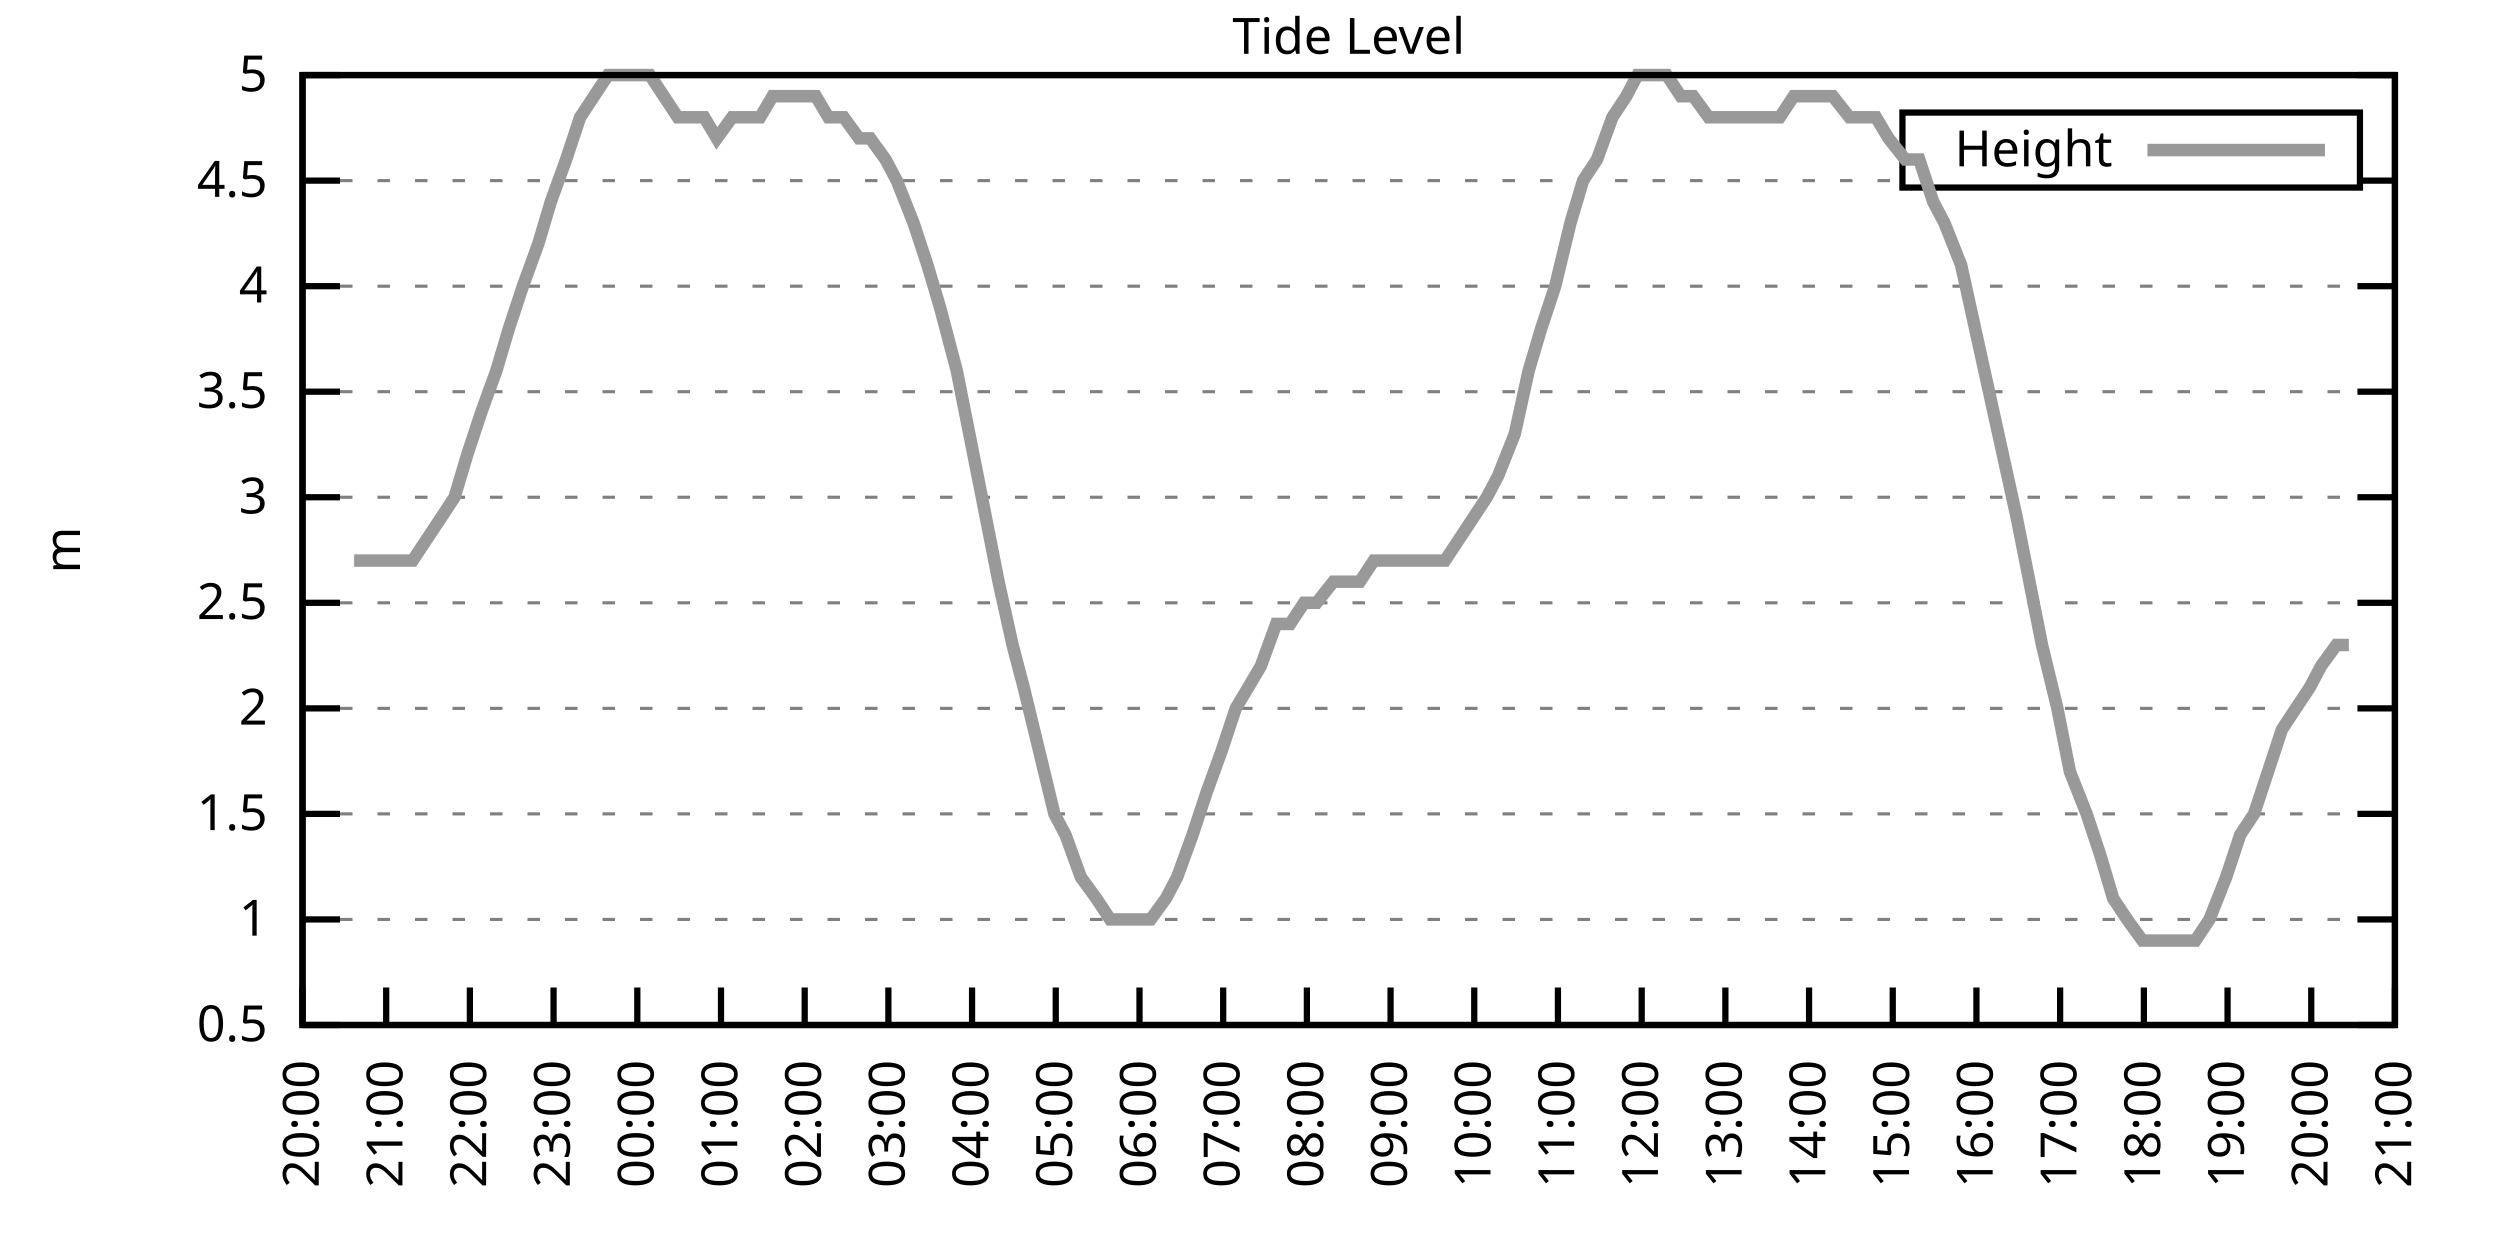
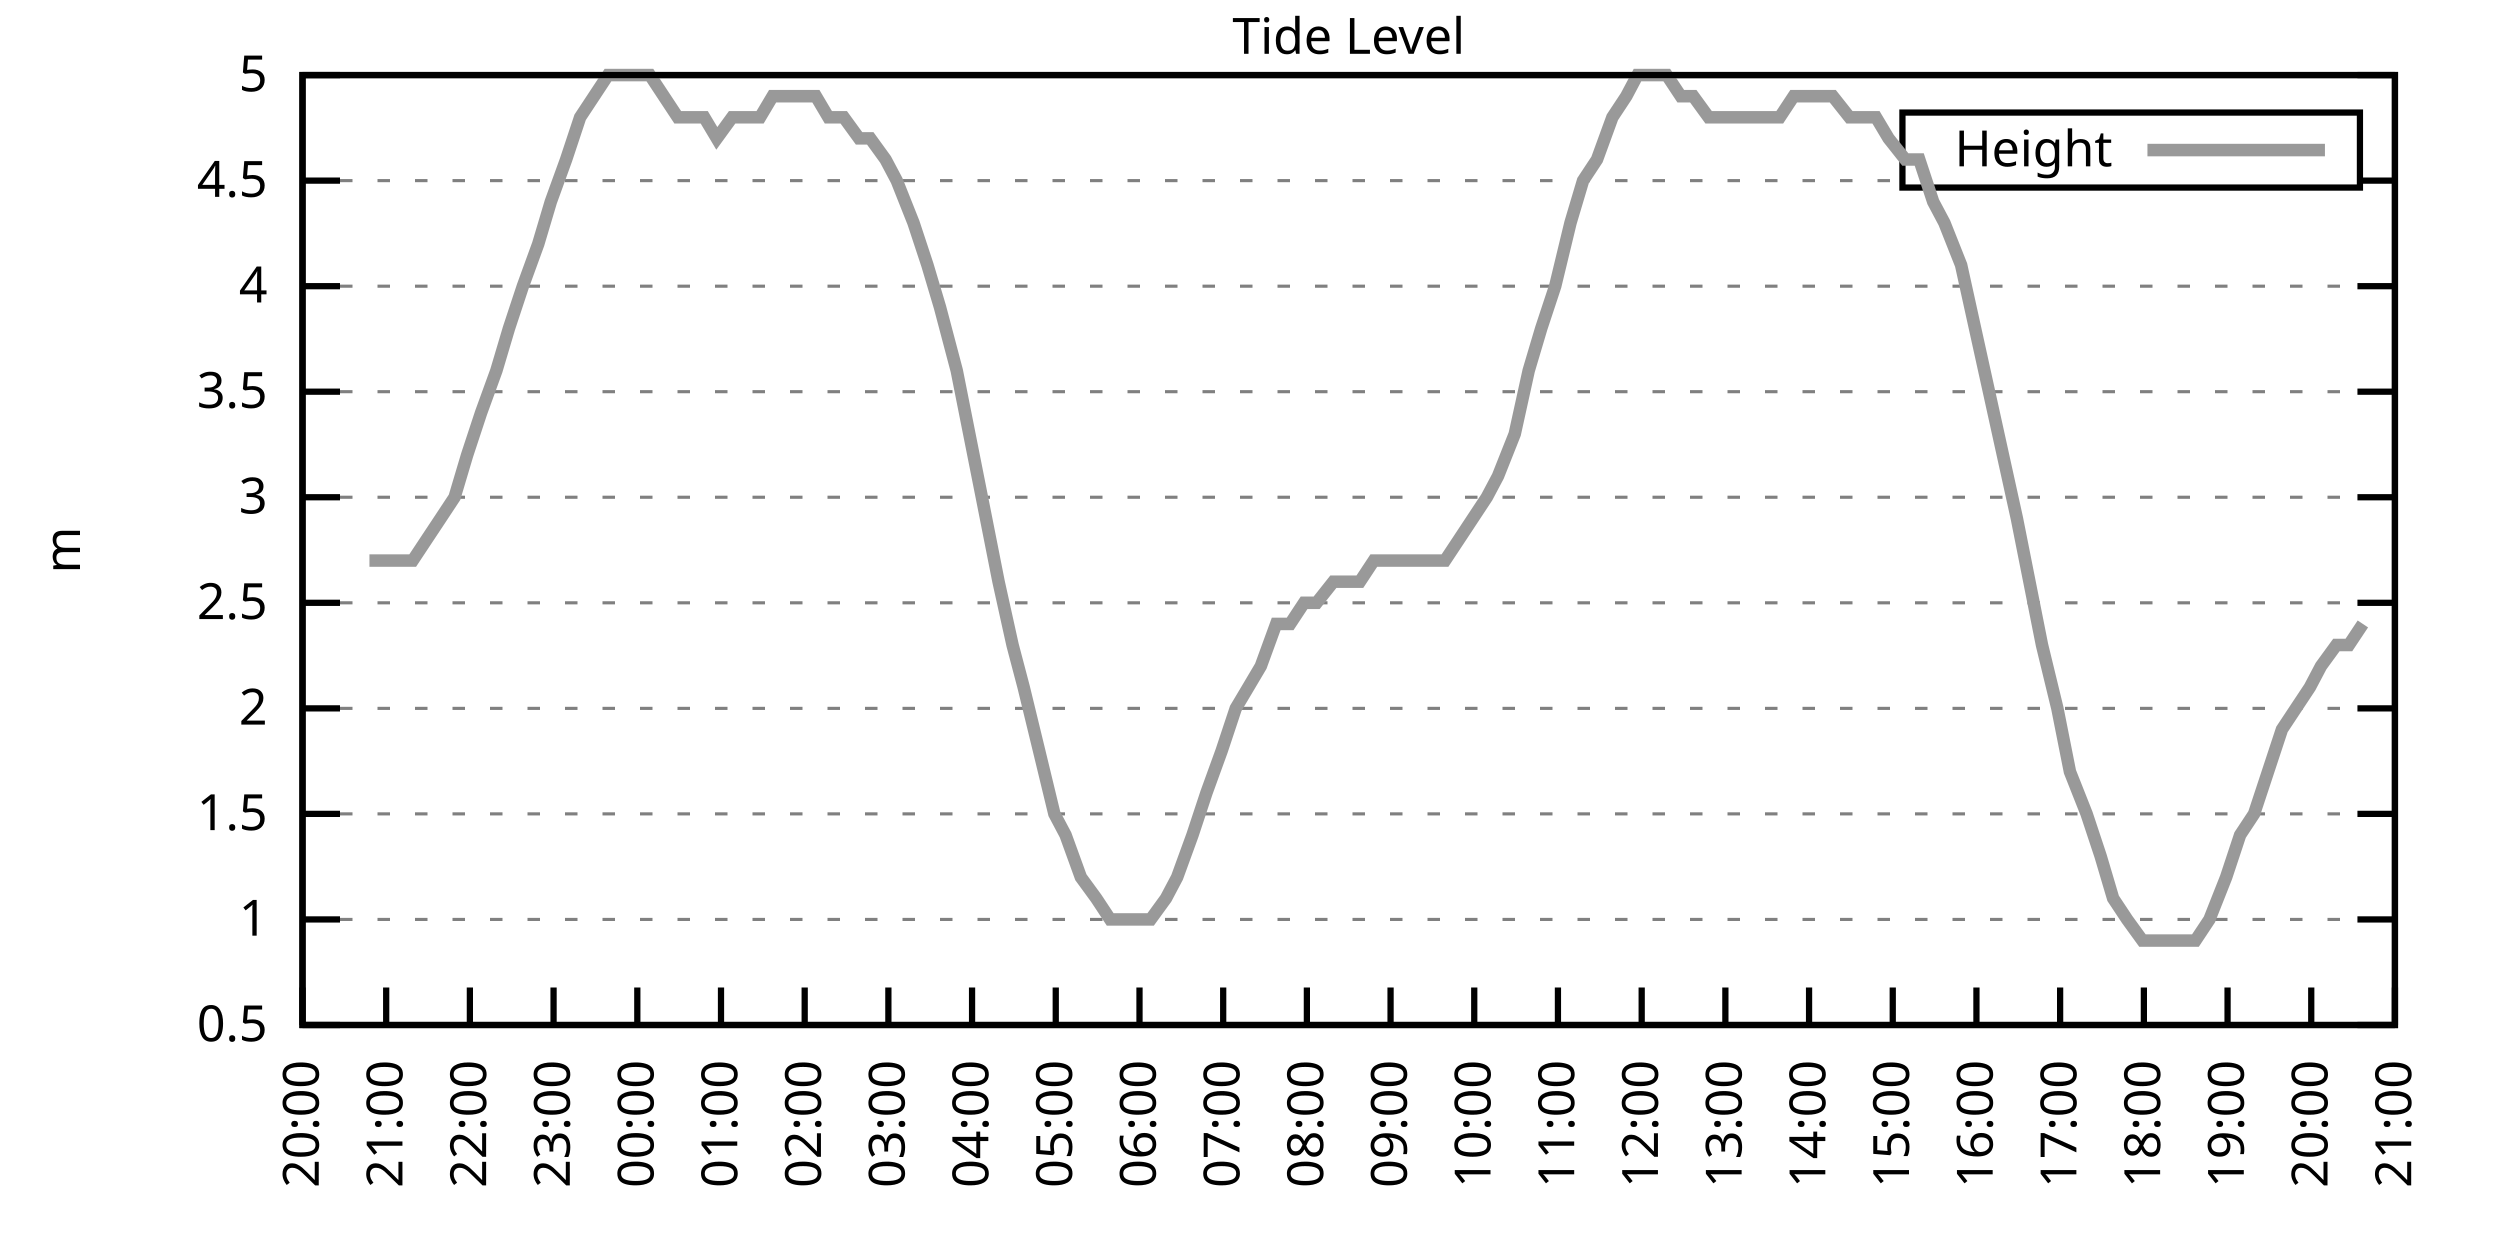
<svg xmlns="http://www.w3.org/2000/svg" xmlns:xlink="http://www.w3.org/1999/xlink" width="400" height="200" viewBox="0 0 400 200">
  <g id="gnuplot_canvas">
    <rect x="0" y="0" width="400" height="200" fill="none" />
    <defs>
      <circle id="gpDot" r="0.5" stroke-width="0.5" stroke="currentColor" />
      <path id="gpPt0" stroke-width="0.333" stroke="currentColor" d="M-1,0 h2 M0,-1 v2" />
      <path id="gpPt1" stroke-width="0.333" stroke="currentColor" d="M-1,-1 L1,1 M1,-1 L-1,1" />
      <path id="gpPt2" stroke-width="0.333" stroke="currentColor" d="M-1,0 L1,0 M0,-1 L0,1 M-1,-1 L1,1 M-1,1 L1,-1" />
      <rect id="gpPt3" stroke-width="0.333" stroke="currentColor" x="-1" y="-1" width="2" height="2" />
      <rect id="gpPt4" stroke-width="0.333" stroke="currentColor" fill="currentColor" x="-1" y="-1" width="2" height="2" />
      <circle id="gpPt5" stroke-width="0.333" stroke="currentColor" cx="0" cy="0" r="1" />
      <use xlink:href="#gpPt5" id="gpPt6" fill="currentColor" stroke="none" />
      <path id="gpPt7" stroke-width="0.333" stroke="currentColor" d="M0,-1.33 L-1.33,0.67 L1.33,0.67 z" />
      <use xlink:href="#gpPt7" id="gpPt8" fill="currentColor" stroke="none" />
      <use xlink:href="#gpPt7" id="gpPt9" stroke="currentColor" transform="rotate(180)" />
      <use xlink:href="#gpPt9" id="gpPt10" fill="currentColor" stroke="none" />
      <use xlink:href="#gpPt3" id="gpPt11" stroke="currentColor" transform="rotate(45)" />
      <use xlink:href="#gpPt11" id="gpPt12" fill="currentColor" stroke="none" />
      <path id="gpPt13" stroke-width="0.333" stroke="currentColor" d="M0,1.330 L1.265,0.411 L0.782,-1.067 L-0.782,-1.076 L-1.265,0.411 z" />
      <use xlink:href="#gpPt13" id="gpPt14" fill="currentColor" stroke="none" />
      <filter id="textbox" filterUnits="objectBoundingBox" x="0" y="0" height="1" width="1">
        <feFlood flood-color="white" flood-opacity="1" result="bgnd" />
        <feComposite in="SourceGraphic" in2="bgnd" operator="atop" />
      </filter>
      <filter id="greybox" filterUnits="objectBoundingBox" x="0" y="0" height="1" width="1">
        <feFlood flood-color="lightgrey" flood-opacity="1" result="grey" />
        <feComposite in="SourceGraphic" in2="grey" operator="atop" />
      </filter>
    </defs>
    <g fill="none" color="white" stroke="currentColor" stroke-width="1.00" stroke-linecap="butt" stroke-linejoin="miter">
</g>
    <g fill="none" color="black" stroke="currentColor" stroke-width="1.00" stroke-linecap="butt" stroke-linejoin="miter">
      <g stroke="none" shape-rendering="crispEdges">
        <polygon fill="rgb(255, 255, 255)" points="48.40,164.00 383.18,164.00 383.18,12.02 48.40,12.02 " />
      </g>
    </g>
    <g fill="none" color="black" stroke="currentColor" stroke-width="1.00" stroke-linecap="butt" stroke-linejoin="miter">
</g>
    <g fill="none" color="black" stroke="black" stroke-width="0.50" stroke-linecap="butt" stroke-linejoin="miter">
</g>
    <g fill="none" color="gray" stroke="currentColor" stroke-width="0.50" stroke-linecap="butt" stroke-linejoin="miter">
      <path stroke="gray" stroke-dasharray="2,4" class="gridline" d="M48.40,164.00 L383.19,164.00  " />
    </g>
    <g fill="none" color="gray" stroke="gray" stroke-width="1.00" stroke-linecap="butt" stroke-linejoin="miter">
</g>
    <g fill="none" color="black" stroke="currentColor" stroke-width="1.00" stroke-linecap="butt" stroke-linejoin="miter">
      <path stroke="black" d="M48.40,164.00 L54.40,164.00 M383.19,164.00 L377.19,164.00  " />
      <g transform="translate(42.80,166.60)" stroke="none" fill="black" font-family="Sans" font-size="8.00" text-anchor="end">
        <text>
          <tspan font-family="Sans"> 0.5</tspan>
        </text>
      </g>
    </g>
    <g fill="none" color="black" stroke="currentColor" stroke-width="1.00" stroke-linecap="butt" stroke-linejoin="miter">
</g>
    <g fill="none" color="black" stroke="black" stroke-width="0.50" stroke-linecap="butt" stroke-linejoin="miter">
</g>
    <g fill="none" color="gray" stroke="currentColor" stroke-width="0.50" stroke-linecap="butt" stroke-linejoin="miter">
      <path stroke="gray" stroke-dasharray="2,4" class="gridline" d="M48.40,147.11 L383.19,147.11  " />
    </g>
    <g fill="none" color="gray" stroke="gray" stroke-width="1.00" stroke-linecap="butt" stroke-linejoin="miter">
</g>
    <g fill="none" color="black" stroke="currentColor" stroke-width="1.00" stroke-linecap="butt" stroke-linejoin="miter">
      <path stroke="black" d="M48.40,147.11 L54.40,147.11 M383.19,147.11 L377.19,147.11  " />
      <g transform="translate(42.80,149.71)" stroke="none" fill="black" font-family="Sans" font-size="8.00" text-anchor="end">
        <text>
          <tspan font-family="Sans"> 1</tspan>
        </text>
      </g>
    </g>
    <g fill="none" color="black" stroke="currentColor" stroke-width="1.00" stroke-linecap="butt" stroke-linejoin="miter">
</g>
    <g fill="none" color="black" stroke="black" stroke-width="0.50" stroke-linecap="butt" stroke-linejoin="miter">
</g>
    <g fill="none" color="gray" stroke="currentColor" stroke-width="0.50" stroke-linecap="butt" stroke-linejoin="miter">
      <path stroke="gray" stroke-dasharray="2,4" class="gridline" d="M48.40,130.22 L383.19,130.22  " />
    </g>
    <g fill="none" color="gray" stroke="gray" stroke-width="1.00" stroke-linecap="butt" stroke-linejoin="miter">
</g>
    <g fill="none" color="black" stroke="currentColor" stroke-width="1.00" stroke-linecap="butt" stroke-linejoin="miter">
      <path stroke="black" d="M48.40,130.22 L54.40,130.22 M383.19,130.22 L377.19,130.22  " />
      <g transform="translate(42.80,132.82)" stroke="none" fill="black" font-family="Sans" font-size="8.00" text-anchor="end">
        <text>
          <tspan font-family="Sans"> 1.5</tspan>
        </text>
      </g>
    </g>
    <g fill="none" color="black" stroke="currentColor" stroke-width="1.00" stroke-linecap="butt" stroke-linejoin="miter">
</g>
    <g fill="none" color="black" stroke="black" stroke-width="0.50" stroke-linecap="butt" stroke-linejoin="miter">
</g>
    <g fill="none" color="gray" stroke="currentColor" stroke-width="0.50" stroke-linecap="butt" stroke-linejoin="miter">
      <path stroke="gray" stroke-dasharray="2,4" class="gridline" d="M48.40,113.34 L383.19,113.34  " />
    </g>
    <g fill="none" color="gray" stroke="gray" stroke-width="1.00" stroke-linecap="butt" stroke-linejoin="miter">
</g>
    <g fill="none" color="black" stroke="currentColor" stroke-width="1.00" stroke-linecap="butt" stroke-linejoin="miter">
      <path stroke="black" d="M48.40,113.34 L54.40,113.34 M383.19,113.34 L377.19,113.34  " />
      <g transform="translate(42.80,115.94)" stroke="none" fill="black" font-family="Sans" font-size="8.00" text-anchor="end">
        <text>
          <tspan font-family="Sans"> 2</tspan>
        </text>
      </g>
    </g>
    <g fill="none" color="black" stroke="currentColor" stroke-width="1.00" stroke-linecap="butt" stroke-linejoin="miter">
</g>
    <g fill="none" color="black" stroke="black" stroke-width="0.50" stroke-linecap="butt" stroke-linejoin="miter">
</g>
    <g fill="none" color="gray" stroke="currentColor" stroke-width="0.50" stroke-linecap="butt" stroke-linejoin="miter">
      <path stroke="gray" stroke-dasharray="2,4" class="gridline" d="M48.40,96.45 L383.19,96.45  " />
    </g>
    <g fill="none" color="gray" stroke="gray" stroke-width="1.00" stroke-linecap="butt" stroke-linejoin="miter">
</g>
    <g fill="none" color="black" stroke="currentColor" stroke-width="1.00" stroke-linecap="butt" stroke-linejoin="miter">
      <path stroke="black" d="M48.40,96.45 L54.40,96.45 M383.19,96.45 L377.19,96.45  " />
      <g transform="translate(42.80,99.05)" stroke="none" fill="black" font-family="Sans" font-size="8.00" text-anchor="end">
        <text>
          <tspan font-family="Sans"> 2.5</tspan>
        </text>
      </g>
    </g>
    <g fill="none" color="black" stroke="currentColor" stroke-width="1.00" stroke-linecap="butt" stroke-linejoin="miter">
</g>
    <g fill="none" color="black" stroke="black" stroke-width="0.50" stroke-linecap="butt" stroke-linejoin="miter">
</g>
    <g fill="none" color="gray" stroke="currentColor" stroke-width="0.50" stroke-linecap="butt" stroke-linejoin="miter">
      <path stroke="gray" stroke-dasharray="2,4" class="gridline" d="M48.40,79.56 L383.19,79.56  " />
    </g>
    <g fill="none" color="gray" stroke="gray" stroke-width="1.00" stroke-linecap="butt" stroke-linejoin="miter">
</g>
    <g fill="none" color="black" stroke="currentColor" stroke-width="1.00" stroke-linecap="butt" stroke-linejoin="miter">
      <path stroke="black" d="M48.40,79.56 L54.40,79.56 M383.19,79.56 L377.19,79.56  " />
      <g transform="translate(42.80,82.16)" stroke="none" fill="black" font-family="Sans" font-size="8.00" text-anchor="end">
        <text>
          <tspan font-family="Sans"> 3</tspan>
        </text>
      </g>
    </g>
    <g fill="none" color="black" stroke="currentColor" stroke-width="1.00" stroke-linecap="butt" stroke-linejoin="miter">
</g>
    <g fill="none" color="black" stroke="black" stroke-width="0.50" stroke-linecap="butt" stroke-linejoin="miter">
</g>
    <g fill="none" color="gray" stroke="currentColor" stroke-width="0.50" stroke-linecap="butt" stroke-linejoin="miter">
      <path stroke="gray" stroke-dasharray="2,4" class="gridline" d="M48.40,62.67 L383.19,62.67  " />
    </g>
    <g fill="none" color="gray" stroke="gray" stroke-width="1.00" stroke-linecap="butt" stroke-linejoin="miter">
</g>
    <g fill="none" color="black" stroke="currentColor" stroke-width="1.00" stroke-linecap="butt" stroke-linejoin="miter">
      <path stroke="black" d="M48.40,62.67 L54.40,62.67 M383.19,62.67 L377.19,62.67  " />
      <g transform="translate(42.80,65.27)" stroke="none" fill="black" font-family="Sans" font-size="8.00" text-anchor="end">
        <text>
          <tspan font-family="Sans"> 3.5</tspan>
        </text>
      </g>
    </g>
    <g fill="none" color="black" stroke="currentColor" stroke-width="1.00" stroke-linecap="butt" stroke-linejoin="miter">
</g>
    <g fill="none" color="black" stroke="black" stroke-width="0.50" stroke-linecap="butt" stroke-linejoin="miter">
</g>
    <g fill="none" color="gray" stroke="currentColor" stroke-width="0.50" stroke-linecap="butt" stroke-linejoin="miter">
      <path stroke="gray" stroke-dasharray="2,4" class="gridline" d="M48.40,45.79 L383.19,45.79  " />
    </g>
    <g fill="none" color="gray" stroke="gray" stroke-width="1.00" stroke-linecap="butt" stroke-linejoin="miter">
</g>
    <g fill="none" color="black" stroke="currentColor" stroke-width="1.00" stroke-linecap="butt" stroke-linejoin="miter">
      <path stroke="black" d="M48.40,45.79 L54.40,45.79 M383.19,45.79 L377.19,45.79  " />
      <g transform="translate(42.80,48.39)" stroke="none" fill="black" font-family="Sans" font-size="8.00" text-anchor="end">
        <text>
          <tspan font-family="Sans"> 4</tspan>
        </text>
      </g>
    </g>
    <g fill="none" color="black" stroke="currentColor" stroke-width="1.00" stroke-linecap="butt" stroke-linejoin="miter">
</g>
    <g fill="none" color="black" stroke="black" stroke-width="0.50" stroke-linecap="butt" stroke-linejoin="miter">
</g>
    <g fill="none" color="gray" stroke="currentColor" stroke-width="0.50" stroke-linecap="butt" stroke-linejoin="miter">
      <path stroke="gray" stroke-dasharray="2,4" class="gridline" d="M48.40,28.90 L304.39,28.90 M377.59,28.90 L383.19,28.90  " />
    </g>
    <g fill="none" color="gray" stroke="gray" stroke-width="1.00" stroke-linecap="butt" stroke-linejoin="miter">
</g>
    <g fill="none" color="black" stroke="currentColor" stroke-width="1.00" stroke-linecap="butt" stroke-linejoin="miter">
      <path stroke="black" d="M48.40,28.90 L54.40,28.90 M383.19,28.90 L377.19,28.90  " />
      <g transform="translate(42.80,31.50)" stroke="none" fill="black" font-family="Sans" font-size="8.00" text-anchor="end">
        <text>
          <tspan font-family="Sans"> 4.5</tspan>
        </text>
      </g>
    </g>
    <g fill="none" color="black" stroke="currentColor" stroke-width="1.00" stroke-linecap="butt" stroke-linejoin="miter">
</g>
    <g fill="none" color="black" stroke="black" stroke-width="0.50" stroke-linecap="butt" stroke-linejoin="miter">
</g>
    <g fill="none" color="gray" stroke="currentColor" stroke-width="0.50" stroke-linecap="butt" stroke-linejoin="miter">
      <path stroke="gray" stroke-dasharray="2,4" class="gridline" d="M48.40,12.01 L383.19,12.01  " />
    </g>
    <g fill="none" color="gray" stroke="gray" stroke-width="1.00" stroke-linecap="butt" stroke-linejoin="miter">
</g>
    <g fill="none" color="black" stroke="currentColor" stroke-width="1.00" stroke-linecap="butt" stroke-linejoin="miter">
      <path stroke="black" d="M48.40,12.01 L54.40,12.01 M383.19,12.01 L377.19,12.01  " />
      <g transform="translate(42.80,14.61)" stroke="none" fill="black" font-family="Sans" font-size="8.00" text-anchor="end">
        <text>
          <tspan font-family="Sans"> 5</tspan>
        </text>
      </g>
    </g>
    <g fill="none" color="black" stroke="currentColor" stroke-width="1.00" stroke-linecap="butt" stroke-linejoin="miter">
      <path stroke="black" d="M48.40,164.00 L48.40,158.00  " />
      <g transform="translate(51.00,169.60) rotate(270.00)" stroke="none" fill="black" font-family="Sans" font-size="8.00" text-anchor="end">
        <text>
          <tspan font-family="Sans">20:00</tspan>
        </text>
      </g>
    </g>
    <g fill="none" color="black" stroke="currentColor" stroke-width="1.00" stroke-linecap="butt" stroke-linejoin="miter">
      <path stroke="black" d="M61.79,164.00 L61.79,158.00  " />
      <g transform="translate(64.39,169.60) rotate(270.00)" stroke="none" fill="black" font-family="Sans" font-size="8.00" text-anchor="end">
        <text>
          <tspan font-family="Sans">21:00</tspan>
        </text>
      </g>
    </g>
    <g fill="none" color="black" stroke="currentColor" stroke-width="1.00" stroke-linecap="butt" stroke-linejoin="miter">
      <path stroke="black" d="M75.18,164.00 L75.18,158.00  " />
      <g transform="translate(77.78,169.60) rotate(270.00)" stroke="none" fill="black" font-family="Sans" font-size="8.00" text-anchor="end">
        <text>
          <tspan font-family="Sans">22:00</tspan>
        </text>
      </g>
    </g>
    <g fill="none" color="black" stroke="currentColor" stroke-width="1.00" stroke-linecap="butt" stroke-linejoin="miter">
      <path stroke="black" d="M88.57,164.00 L88.57,158.00  " />
      <g transform="translate(91.17,169.60) rotate(270.00)" stroke="none" fill="black" font-family="Sans" font-size="8.00" text-anchor="end">
        <text>
          <tspan font-family="Sans">23:00</tspan>
        </text>
      </g>
    </g>
    <g fill="none" color="black" stroke="currentColor" stroke-width="1.00" stroke-linecap="butt" stroke-linejoin="miter">
      <path stroke="black" d="M101.97,164.00 L101.97,158.00  " />
      <g transform="translate(104.57,169.60) rotate(270.00)" stroke="none" fill="black" font-family="Sans" font-size="8.00" text-anchor="end">
        <text>
          <tspan font-family="Sans">00:00</tspan>
        </text>
      </g>
    </g>
    <g fill="none" color="black" stroke="currentColor" stroke-width="1.00" stroke-linecap="butt" stroke-linejoin="miter">
      <path stroke="black" d="M115.36,164.00 L115.36,158.00  " />
      <g transform="translate(117.96,169.60) rotate(270.00)" stroke="none" fill="black" font-family="Sans" font-size="8.00" text-anchor="end">
        <text>
          <tspan font-family="Sans">01:00</tspan>
        </text>
      </g>
    </g>
    <g fill="none" color="black" stroke="currentColor" stroke-width="1.00" stroke-linecap="butt" stroke-linejoin="miter">
      <path stroke="black" d="M128.75,164.00 L128.75,158.00  " />
      <g transform="translate(131.35,169.60) rotate(270.00)" stroke="none" fill="black" font-family="Sans" font-size="8.00" text-anchor="end">
        <text>
          <tspan font-family="Sans">02:00</tspan>
        </text>
      </g>
    </g>
    <g fill="none" color="black" stroke="currentColor" stroke-width="1.00" stroke-linecap="butt" stroke-linejoin="miter">
      <path stroke="black" d="M142.14,164.00 L142.14,158.00  " />
      <g transform="translate(144.74,169.60) rotate(270.00)" stroke="none" fill="black" font-family="Sans" font-size="8.00" text-anchor="end">
        <text>
          <tspan font-family="Sans">03:00</tspan>
        </text>
      </g>
    </g>
    <g fill="none" color="black" stroke="currentColor" stroke-width="1.00" stroke-linecap="butt" stroke-linejoin="miter">
      <path stroke="black" d="M155.53,164.00 L155.53,158.00  " />
      <g transform="translate(158.13,169.60) rotate(270.00)" stroke="none" fill="black" font-family="Sans" font-size="8.00" text-anchor="end">
        <text>
          <tspan font-family="Sans">04:00</tspan>
        </text>
      </g>
    </g>
    <g fill="none" color="black" stroke="currentColor" stroke-width="1.00" stroke-linecap="butt" stroke-linejoin="miter">
      <path stroke="black" d="M168.92,164.00 L168.92,158.00  " />
      <g transform="translate(171.52,169.60) rotate(270.00)" stroke="none" fill="black" font-family="Sans" font-size="8.00" text-anchor="end">
        <text>
          <tspan font-family="Sans">05:00</tspan>
        </text>
      </g>
    </g>
    <g fill="none" color="black" stroke="currentColor" stroke-width="1.00" stroke-linecap="butt" stroke-linejoin="miter">
      <path stroke="black" d="M182.32,164.00 L182.32,158.00  " />
      <g transform="translate(184.92,169.60) rotate(270.00)" stroke="none" fill="black" font-family="Sans" font-size="8.00" text-anchor="end">
        <text>
          <tspan font-family="Sans">06:00</tspan>
        </text>
      </g>
    </g>
    <g fill="none" color="black" stroke="currentColor" stroke-width="1.00" stroke-linecap="butt" stroke-linejoin="miter">
      <path stroke="black" d="M195.71,164.00 L195.71,158.00  " />
      <g transform="translate(198.31,169.60) rotate(270.00)" stroke="none" fill="black" font-family="Sans" font-size="8.00" text-anchor="end">
        <text>
          <tspan font-family="Sans">07:00</tspan>
        </text>
      </g>
    </g>
    <g fill="none" color="black" stroke="currentColor" stroke-width="1.00" stroke-linecap="butt" stroke-linejoin="miter">
      <path stroke="black" d="M209.10,164.00 L209.10,158.00  " />
      <g transform="translate(211.70,169.60) rotate(270.00)" stroke="none" fill="black" font-family="Sans" font-size="8.00" text-anchor="end">
        <text>
          <tspan font-family="Sans">08:00</tspan>
        </text>
      </g>
    </g>
    <g fill="none" color="black" stroke="currentColor" stroke-width="1.00" stroke-linecap="butt" stroke-linejoin="miter">
      <path stroke="black" d="M222.49,164.00 L222.49,158.00  " />
      <g transform="translate(225.09,169.60) rotate(270.00)" stroke="none" fill="black" font-family="Sans" font-size="8.00" text-anchor="end">
        <text>
          <tspan font-family="Sans">09:00</tspan>
        </text>
      </g>
    </g>
    <g fill="none" color="black" stroke="currentColor" stroke-width="1.00" stroke-linecap="butt" stroke-linejoin="miter">
      <path stroke="black" d="M235.88,164.00 L235.88,158.00  " />
      <g transform="translate(238.48,169.60) rotate(270.00)" stroke="none" fill="black" font-family="Sans" font-size="8.00" text-anchor="end">
        <text>
          <tspan font-family="Sans">10:00</tspan>
        </text>
      </g>
    </g>
    <g fill="none" color="black" stroke="currentColor" stroke-width="1.00" stroke-linecap="butt" stroke-linejoin="miter">
      <path stroke="black" d="M249.27,164.00 L249.27,158.00  " />
      <g transform="translate(251.87,169.60) rotate(270.00)" stroke="none" fill="black" font-family="Sans" font-size="8.00" text-anchor="end">
        <text>
          <tspan font-family="Sans">11:00</tspan>
        </text>
      </g>
    </g>
    <g fill="none" color="black" stroke="currentColor" stroke-width="1.00" stroke-linecap="butt" stroke-linejoin="miter">
      <path stroke="black" d="M262.67,164.00 L262.67,158.00  " />
      <g transform="translate(265.27,169.60) rotate(270.00)" stroke="none" fill="black" font-family="Sans" font-size="8.00" text-anchor="end">
        <text>
          <tspan font-family="Sans">12:00</tspan>
        </text>
      </g>
    </g>
    <g fill="none" color="black" stroke="currentColor" stroke-width="1.00" stroke-linecap="butt" stroke-linejoin="miter">
      <path stroke="black" d="M276.06,164.00 L276.06,158.00  " />
      <g transform="translate(278.66,169.60) rotate(270.00)" stroke="none" fill="black" font-family="Sans" font-size="8.00" text-anchor="end">
        <text>
          <tspan font-family="Sans">13:00</tspan>
        </text>
      </g>
    </g>
    <g fill="none" color="black" stroke="currentColor" stroke-width="1.00" stroke-linecap="butt" stroke-linejoin="miter">
      <path stroke="black" d="M289.45,164.00 L289.45,158.00  " />
      <g transform="translate(292.05,169.60) rotate(270.00)" stroke="none" fill="black" font-family="Sans" font-size="8.00" text-anchor="end">
        <text>
          <tspan font-family="Sans">14:00</tspan>
        </text>
      </g>
    </g>
    <g fill="none" color="black" stroke="currentColor" stroke-width="1.00" stroke-linecap="butt" stroke-linejoin="miter">
      <path stroke="black" d="M302.84,164.00 L302.84,158.00  " />
      <g transform="translate(305.44,169.60) rotate(270.00)" stroke="none" fill="black" font-family="Sans" font-size="8.00" text-anchor="end">
        <text>
          <tspan font-family="Sans">15:00</tspan>
        </text>
      </g>
    </g>
    <g fill="none" color="black" stroke="currentColor" stroke-width="1.00" stroke-linecap="butt" stroke-linejoin="miter">
      <path stroke="black" d="M316.23,164.00 L316.23,158.00  " />
      <g transform="translate(318.83,169.60) rotate(270.00)" stroke="none" fill="black" font-family="Sans" font-size="8.00" text-anchor="end">
        <text>
          <tspan font-family="Sans">16:00</tspan>
        </text>
      </g>
    </g>
    <g fill="none" color="black" stroke="currentColor" stroke-width="1.00" stroke-linecap="butt" stroke-linejoin="miter">
      <path stroke="black" d="M329.62,164.00 L329.62,158.00  " />
      <g transform="translate(332.22,169.60) rotate(270.00)" stroke="none" fill="black" font-family="Sans" font-size="8.00" text-anchor="end">
        <text>
          <tspan font-family="Sans">17:00</tspan>
        </text>
      </g>
    </g>
    <g fill="none" color="black" stroke="currentColor" stroke-width="1.00" stroke-linecap="butt" stroke-linejoin="miter">
      <path stroke="black" d="M343.02,164.00 L343.02,158.00  " />
      <g transform="translate(345.62,169.60) rotate(270.00)" stroke="none" fill="black" font-family="Sans" font-size="8.00" text-anchor="end">
        <text>
          <tspan font-family="Sans">18:00</tspan>
        </text>
      </g>
    </g>
    <g fill="none" color="black" stroke="currentColor" stroke-width="1.00" stroke-linecap="butt" stroke-linejoin="miter">
      <path stroke="black" d="M356.41,164.00 L356.41,158.00  " />
      <g transform="translate(359.01,169.60) rotate(270.00)" stroke="none" fill="black" font-family="Sans" font-size="8.00" text-anchor="end">
        <text>
          <tspan font-family="Sans">19:00</tspan>
        </text>
      </g>
    </g>
    <g fill="none" color="black" stroke="currentColor" stroke-width="1.00" stroke-linecap="butt" stroke-linejoin="miter">
      <path stroke="black" d="M369.80,164.00 L369.80,158.00  " />
      <g transform="translate(372.40,169.60) rotate(270.00)" stroke="none" fill="black" font-family="Sans" font-size="8.00" text-anchor="end">
        <text>
          <tspan font-family="Sans">20:00</tspan>
        </text>
      </g>
    </g>
    <g fill="none" color="black" stroke="currentColor" stroke-width="1.00" stroke-linecap="butt" stroke-linejoin="miter">
      <path stroke="black" d="M383.19,164.00 L383.19,158.00  " />
      <g transform="translate(385.79,169.60) rotate(270.00)" stroke="none" fill="black" font-family="Sans" font-size="8.00" text-anchor="end">
        <text>
          <tspan font-family="Sans">21:00</tspan>
        </text>
      </g>
    </g>
    <g fill="none" color="black" stroke="currentColor" stroke-width="1.00" stroke-linecap="butt" stroke-linejoin="miter">
</g>
    <g fill="none" color="black" stroke="currentColor" stroke-width="1.00" stroke-linecap="butt" stroke-linejoin="miter">
      <path stroke="black" d="M48.40,12.01 L48.40,164.00 L383.19,164.00 L383.19,12.01 L48.40,12.01 Z  " />
    </g>
    <g fill="none" color="black" stroke="currentColor" stroke-width="1.00" stroke-linecap="butt" stroke-linejoin="miter">
</g>
    <g fill="none" color="black" stroke="currentColor" stroke-width="1.00" stroke-linecap="butt" stroke-linejoin="miter">
      <path stroke="black" d="M304.39,30.01 L304.39,18.01 L377.59,18.01 L377.59,30.01 L304.39,30.01 Z  " />
    </g>
    <g id="Tide_level_plot_1">
      <g fill="none" color="white" stroke="black" stroke-width="2.00" stroke-linecap="butt" stroke-linejoin="miter">
</g>
      <g fill="none" color="black" stroke="currentColor" stroke-width="2.00" stroke-linecap="butt" stroke-linejoin="miter">
        <g transform="translate(337.99,26.61)" stroke="none" fill="black" font-family="Sans" font-size="8.00" text-anchor="end">
          <text>
            <tspan font-family="Sans">Height</tspan>
          </text>
        </g>
      </g>
      <g fill="none" color="black" stroke="currentColor" stroke-width="2.00" stroke-linecap="butt" stroke-linejoin="miter">
-         <path stroke="rgb(153, 153, 153)" d="M343.59,24.01 L371.99,24.01 M56.66,89.69 L59.11,89.69 L61.57,89.69 L63.13,89.69 L66.03,89.69 L68.26,86.32   L70.50,82.94 L72.73,79.56 L74.74,72.81 L76.97,66.05 L79.42,59.30 L81.43,52.54 L83.66,45.79 L86.12,39.03   L88.13,32.28 L90.58,25.52 L92.82,18.77 L95.05,15.39 L97.28,12.01 L99.51,12.01 L101.74,12.01 L103.98,12.01   L106.21,15.39 L108.44,18.77 L110.00,18.77 L112.68,18.77 L114.69,22.14 L117.14,18.77 L119.15,18.77 L121.61,18.77   L123.62,15.39 L126.29,15.39 L128.53,15.39 L130.54,15.39 L132.54,18.77 L135.00,18.77 L137.45,22.14 L139.24,22.14   L141.69,25.52 L143.48,28.90 L146.16,35.65 L148.39,42.41 L150.40,49.16 L153.08,59.30 L155.09,69.43 L157.10,79.56   L159.77,93.07 L162.01,103.20 L163.79,109.96 L166.25,120.09 L168.70,130.22 L170.49,133.60 L172.94,140.36 L175.40,143.73   L177.63,147.11 L179.86,147.11 L181.65,147.11 L184.10,147.11 L186.56,143.73 L188.34,140.36 L190.80,133.60 L193.03,126.85   L195.48,120.09 L197.72,113.34 L199.73,109.96 L201.73,106.58 L204.19,99.83 L206.42,99.83 L208.65,96.45 L210.66,96.45   L213.34,93.07 L215.57,93.07 L217.58,93.07 L219.81,89.69 L222.04,89.69 L224.28,89.69 L226.29,89.69 L228.52,89.69   L231.20,89.69 L233.43,86.32 L235.66,82.94 L237.89,79.56 L239.68,76.18 L242.36,69.43 L244.59,59.30 L246.60,52.54   L248.83,45.79 L251.28,35.65 L253.29,28.90 L255.52,25.52 L257.98,18.77 L260.21,15.39 L262.00,12.01 L264.23,12.01   L266.68,12.01 L268.92,15.39 L270.92,15.39 L273.38,18.77 L275.39,18.77 L277.62,18.77 L280.07,18.77 L282.53,18.77   L284.76,18.77 L286.99,15.39 L291.01,15.39 L293.24,15.39 L295.92,18.77 L298.15,18.77 L300.16,18.77 L302.17,22.14   L304.85,25.52 L307.08,25.52 L309.31,32.28 L311.10,35.65 L313.78,42.41 L316.01,52.54 L318.24,62.67 L320.47,72.81   L322.70,82.94 L324.71,93.07 L326.72,103.20 L329.18,113.34 L331.19,123.47 L333.86,130.22 L336.10,136.98 L338.10,143.73   L340.34,147.11 L342.79,150.49 L345.02,150.49 L347.26,150.49 L349.26,150.49 L351.27,150.49 L353.51,147.11 L356.18,140.36   L358.42,133.60 L360.65,130.22 L362.88,123.47 L365.11,116.71 L367.34,113.34 L369.58,109.96 L371.36,106.58 L373.82,103.20   L375.82,103.20  " />
+         <path stroke="rgb(153, 153, 153)" d="M343.59,24.01 L371.99,24.01 M59.11,89.69 L61.57,89.69 L63.13,89.69 L66.03,89.69 L68.26,86.32 L70.50,82.94   L72.73,79.56 L74.74,72.81 L76.97,66.05 L79.42,59.30 L81.43,52.54 L83.66,45.79 L86.12,39.03 L88.13,32.28   L90.58,25.52 L92.82,18.77 L95.05,15.39 L97.28,12.01 L99.51,12.01 L101.74,12.01 L103.98,12.01 L106.21,15.39   L108.44,18.77 L110.00,18.77 L112.68,18.77 L114.69,22.14 L117.14,18.77 L119.15,18.77 L121.61,18.77 L123.62,15.39   L126.29,15.39 L128.53,15.39 L130.54,15.39 L132.54,18.77 L135.00,18.77 L137.45,22.14 L139.24,22.14 L141.69,25.52   L143.48,28.90 L146.16,35.65 L148.39,42.41 L150.40,49.16 L153.08,59.30 L155.09,69.43 L157.10,79.56 L159.77,93.07   L162.01,103.20 L163.79,109.96 L166.25,120.09 L168.70,130.22 L170.49,133.60 L172.94,140.36 L175.40,143.73 L177.63,147.11   L179.86,147.11 L181.65,147.11 L184.10,147.11 L186.56,143.73 L188.34,140.36 L190.80,133.60 L193.03,126.85 L195.48,120.09   L197.72,113.34 L199.73,109.96 L201.73,106.58 L204.19,99.83 L206.42,99.83 L208.65,96.45 L210.66,96.45 L213.34,93.07   L215.57,93.07 L217.58,93.07 L219.81,89.69 L222.04,89.69 L224.28,89.69 L226.29,89.69 L228.52,89.69 L231.20,89.69   L233.43,86.32 L235.66,82.94 L237.89,79.56 L239.68,76.18 L242.36,69.43 L244.59,59.30 L246.60,52.54 L248.83,45.79   L251.28,35.65 L253.29,28.90 L255.52,25.52 L257.98,18.77 L260.21,15.39 L262.00,12.01 L264.23,12.01 L266.68,12.01   L268.92,15.39 L270.92,15.39 L273.38,18.77 L275.39,18.77 L277.62,18.77 L280.07,18.77 L282.53,18.77 L284.76,18.77   L286.99,15.39 L291.01,15.39 L293.24,15.39 L295.92,18.77 L298.15,18.77 L300.16,18.77 L302.17,22.14 L304.85,25.52   L307.08,25.52 L309.31,32.28 L311.10,35.65 L313.78,42.41 L316.01,52.54 L318.24,62.67 L320.47,72.81 L322.70,82.94   L324.71,93.07 L326.72,103.20 L329.18,113.34 L331.19,123.47 L333.86,130.22 L336.10,136.98 L338.10,143.73 L340.34,147.11   L342.79,150.49 L345.02,150.49 L347.26,150.49 L349.26,150.49 L351.27,150.49 L353.51,147.11 L356.18,140.36 L358.42,133.60   L360.65,130.22 L362.88,123.47 L365.11,116.71 L367.34,113.34 L369.58,109.96 L371.36,106.58 L373.82,103.20 L375.82,103.20   L378.06,99.83  " />
      </g>
    </g>
    <g fill="none" color="black" stroke="currentColor" stroke-width="2.00" stroke-linecap="butt" stroke-linejoin="miter">
</g>
    <g fill="none" color="black" stroke="black" stroke-width="1.00" stroke-linecap="butt" stroke-linejoin="miter">
</g>
    <g fill="none" color="black" stroke="currentColor" stroke-width="1.00" stroke-linecap="butt" stroke-linejoin="miter">
      <path stroke="black" d="M48.40,12.01 L48.40,164.00 L383.19,164.00 L383.19,12.01 L48.40,12.01 Z  " />
      <g transform="translate(12.80,88.01) rotate(270.00)" stroke="none" fill="black" font-family="Sans" font-size="8.00" text-anchor="middle">
        <text>
          <tspan font-family="Sans">m</tspan>
        </text>
      </g>
    </g>
    <g fill="none" color="black" stroke="currentColor" stroke-width="1.00" stroke-linecap="butt" stroke-linejoin="miter">
</g>
    <g fill="none" color="black" stroke="currentColor" stroke-width="1.00" stroke-linecap="butt" stroke-linejoin="miter">
      <g transform="translate(215.79,8.61)" stroke="none" fill="black" font-family="Sans" font-size="8.00" text-anchor="middle">
        <text>
          <tspan font-family="Sans">Tide Level</tspan>
        </text>
      </g>
    </g>
    <g fill="none" color="black" stroke="currentColor" stroke-width="1.00" stroke-linecap="butt" stroke-linejoin="miter">
</g>
  </g>
</svg>
